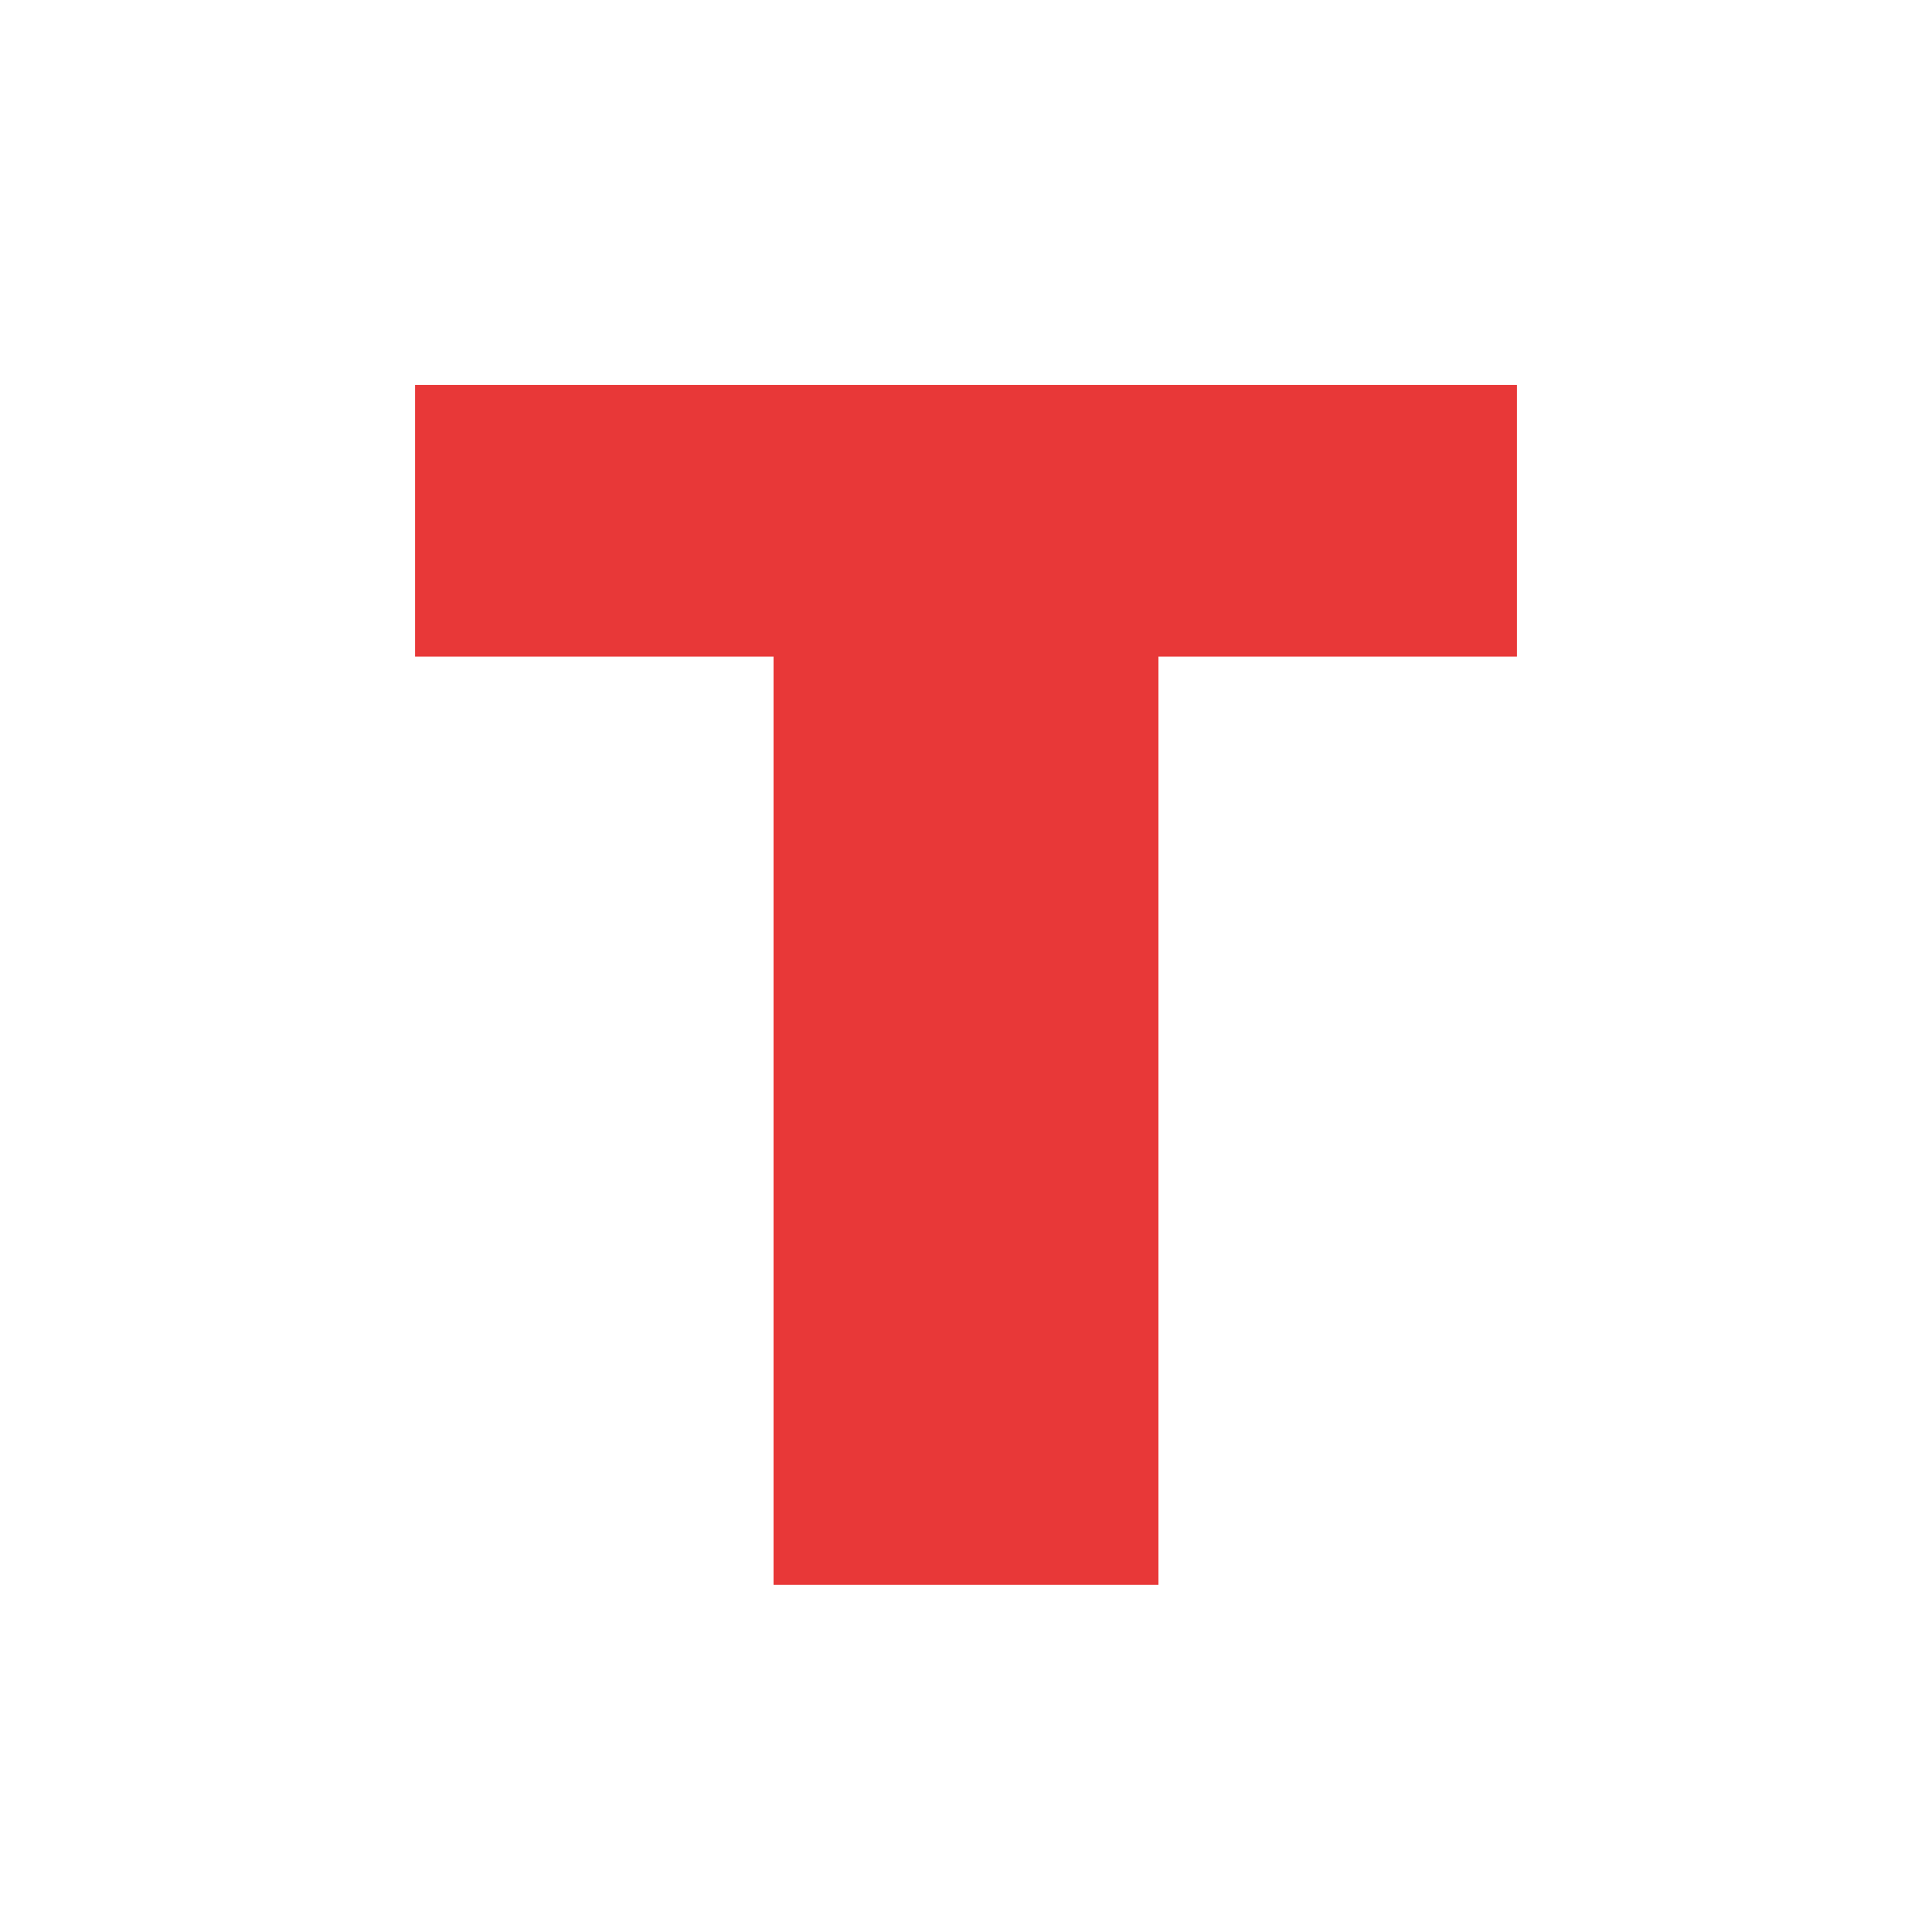
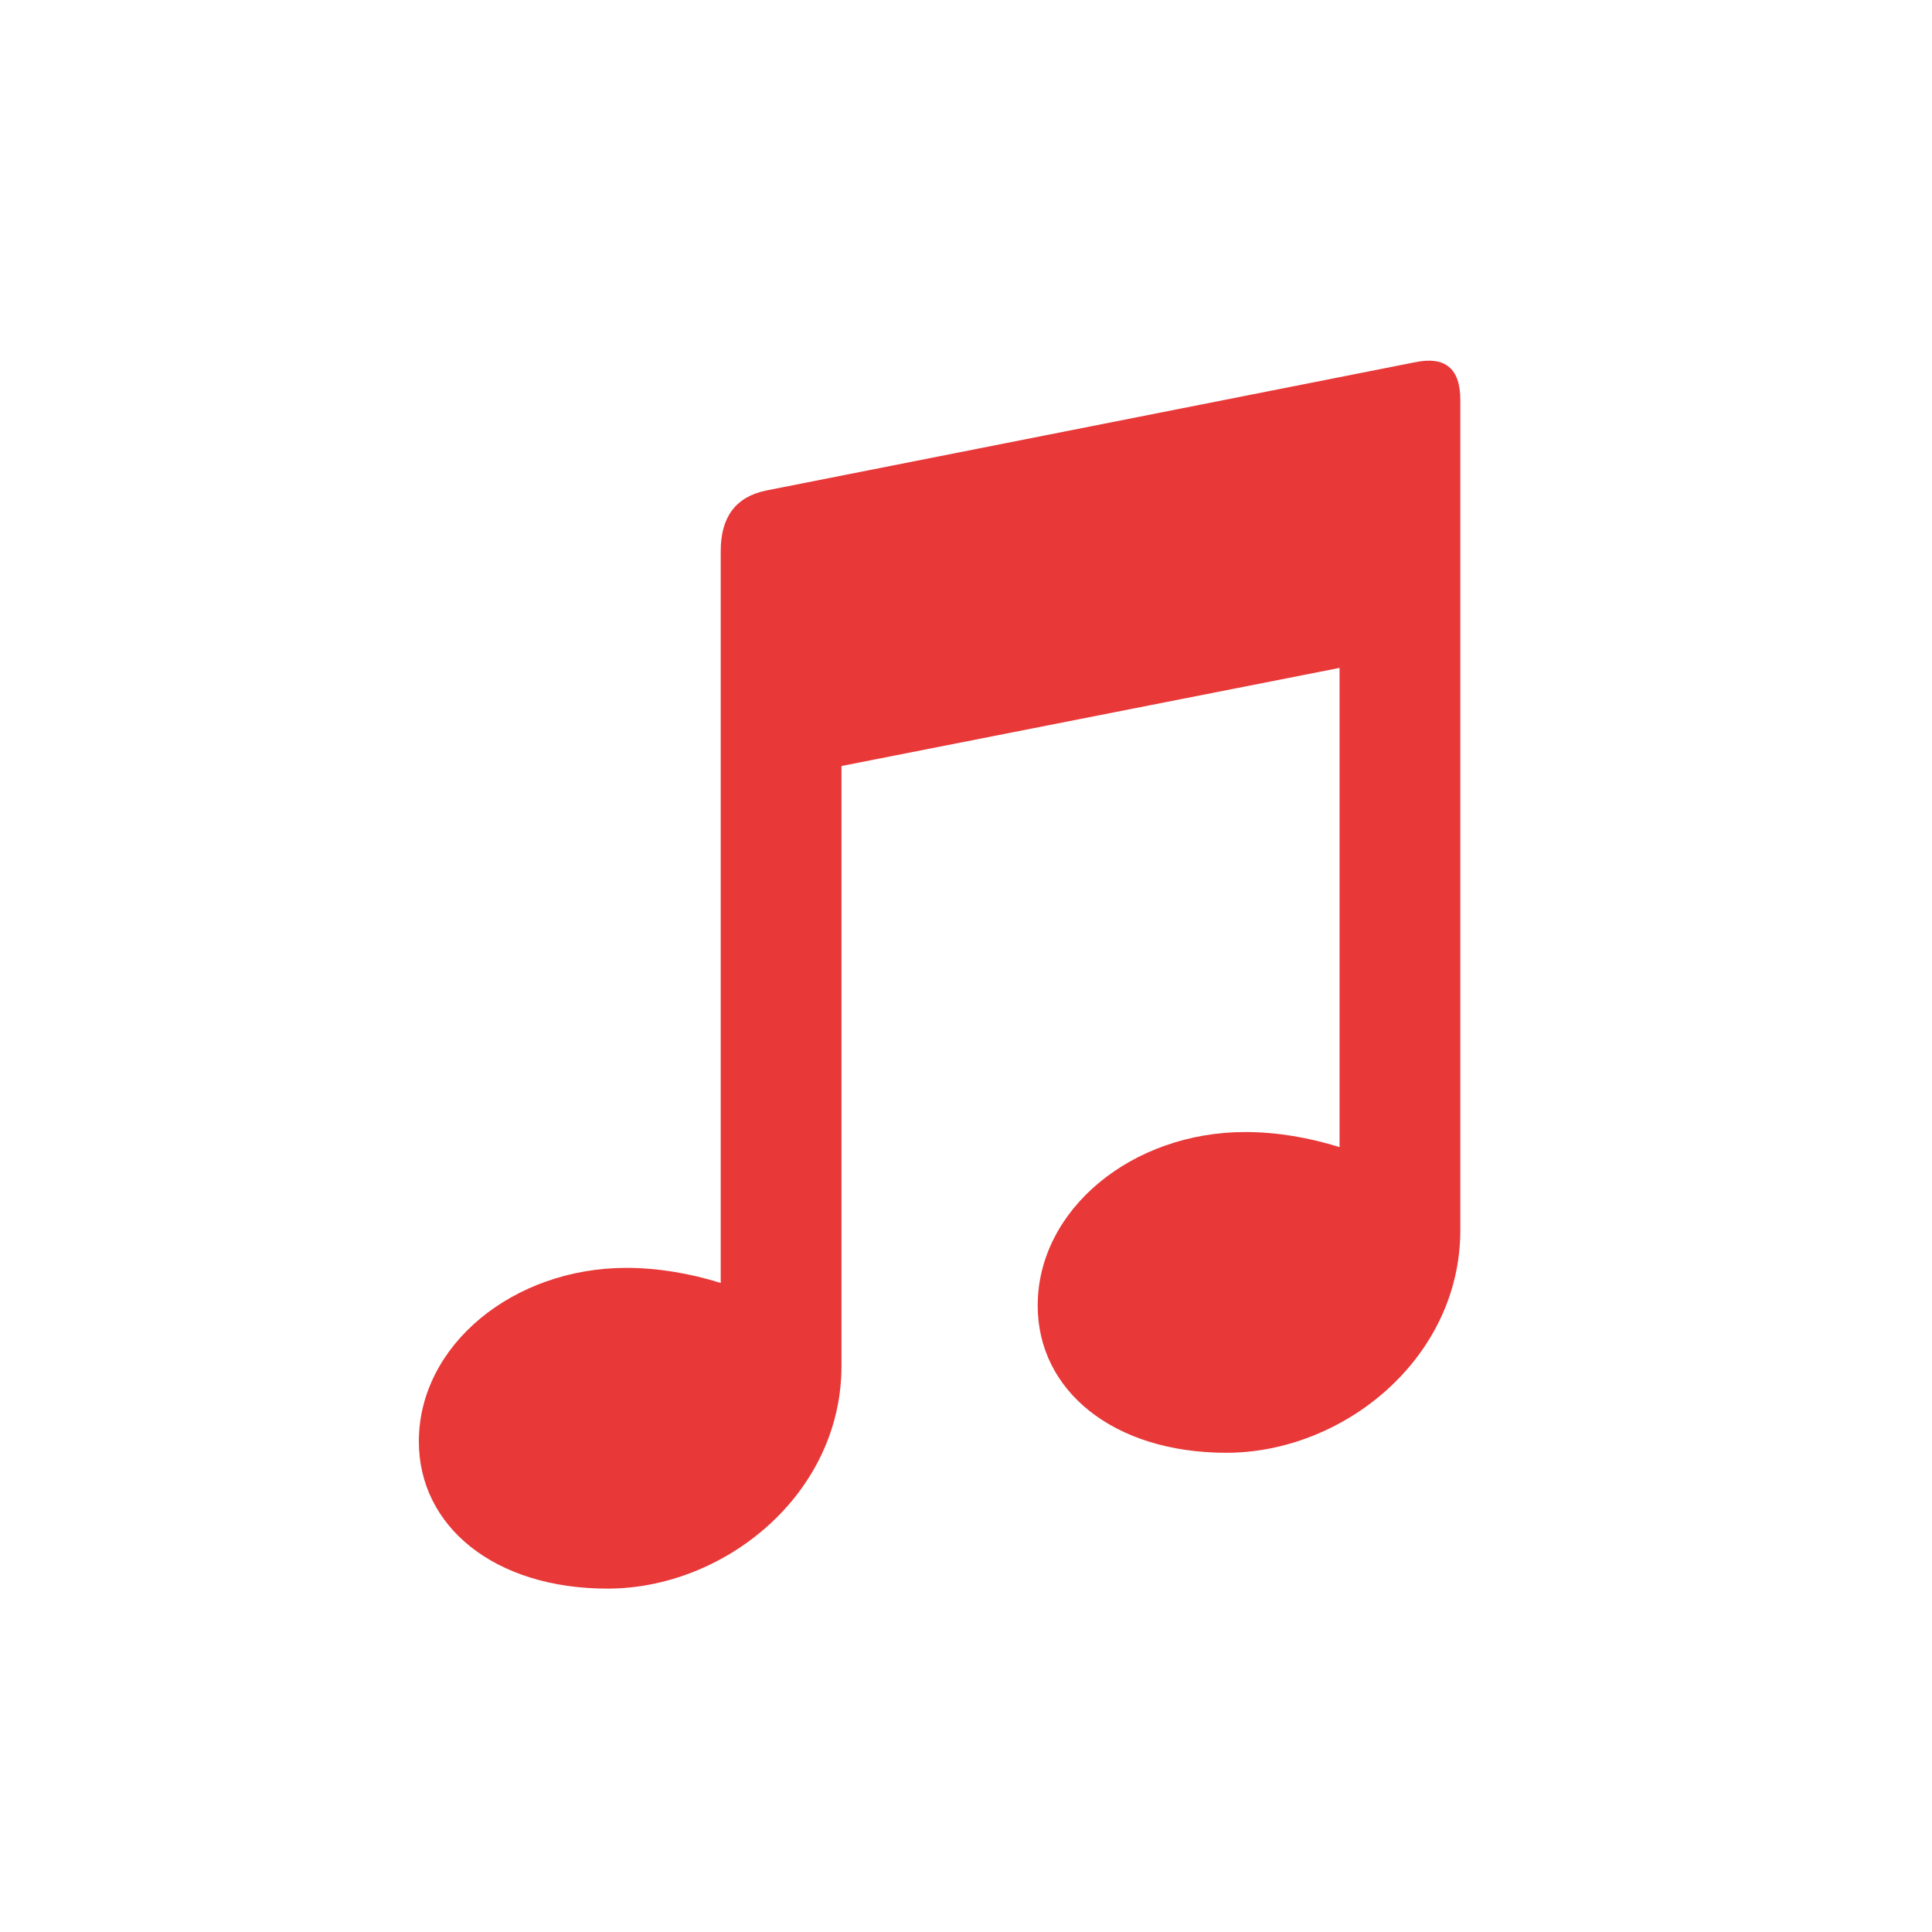
<svg xmlns="http://www.w3.org/2000/svg" width="1024" height="1024" viewBox="0 0 1024 1024">
-   <path d="M 220 204 H 804 V 348 H 614 V 840 H 410 V 348 H 220 Z" fill="#E83838" />
+   <path d="M 406 260 L 750 192 Q 774 187 774 212 V 652 C 774 720 712 770 650 770 C 590 770 550 737 550 692 C 550 641 600 600 660 600 C 677 600 694 603 710 608 V 354 L 446 406 V 724 C 446 792 384 842 322 842 C 262 842 222 809 222 764 C 222 713 272 672 332 672 C 349 672 366 675 382 680 V 292 Q 382 265 406 260 Z" fill="#E83838" />
</svg>
